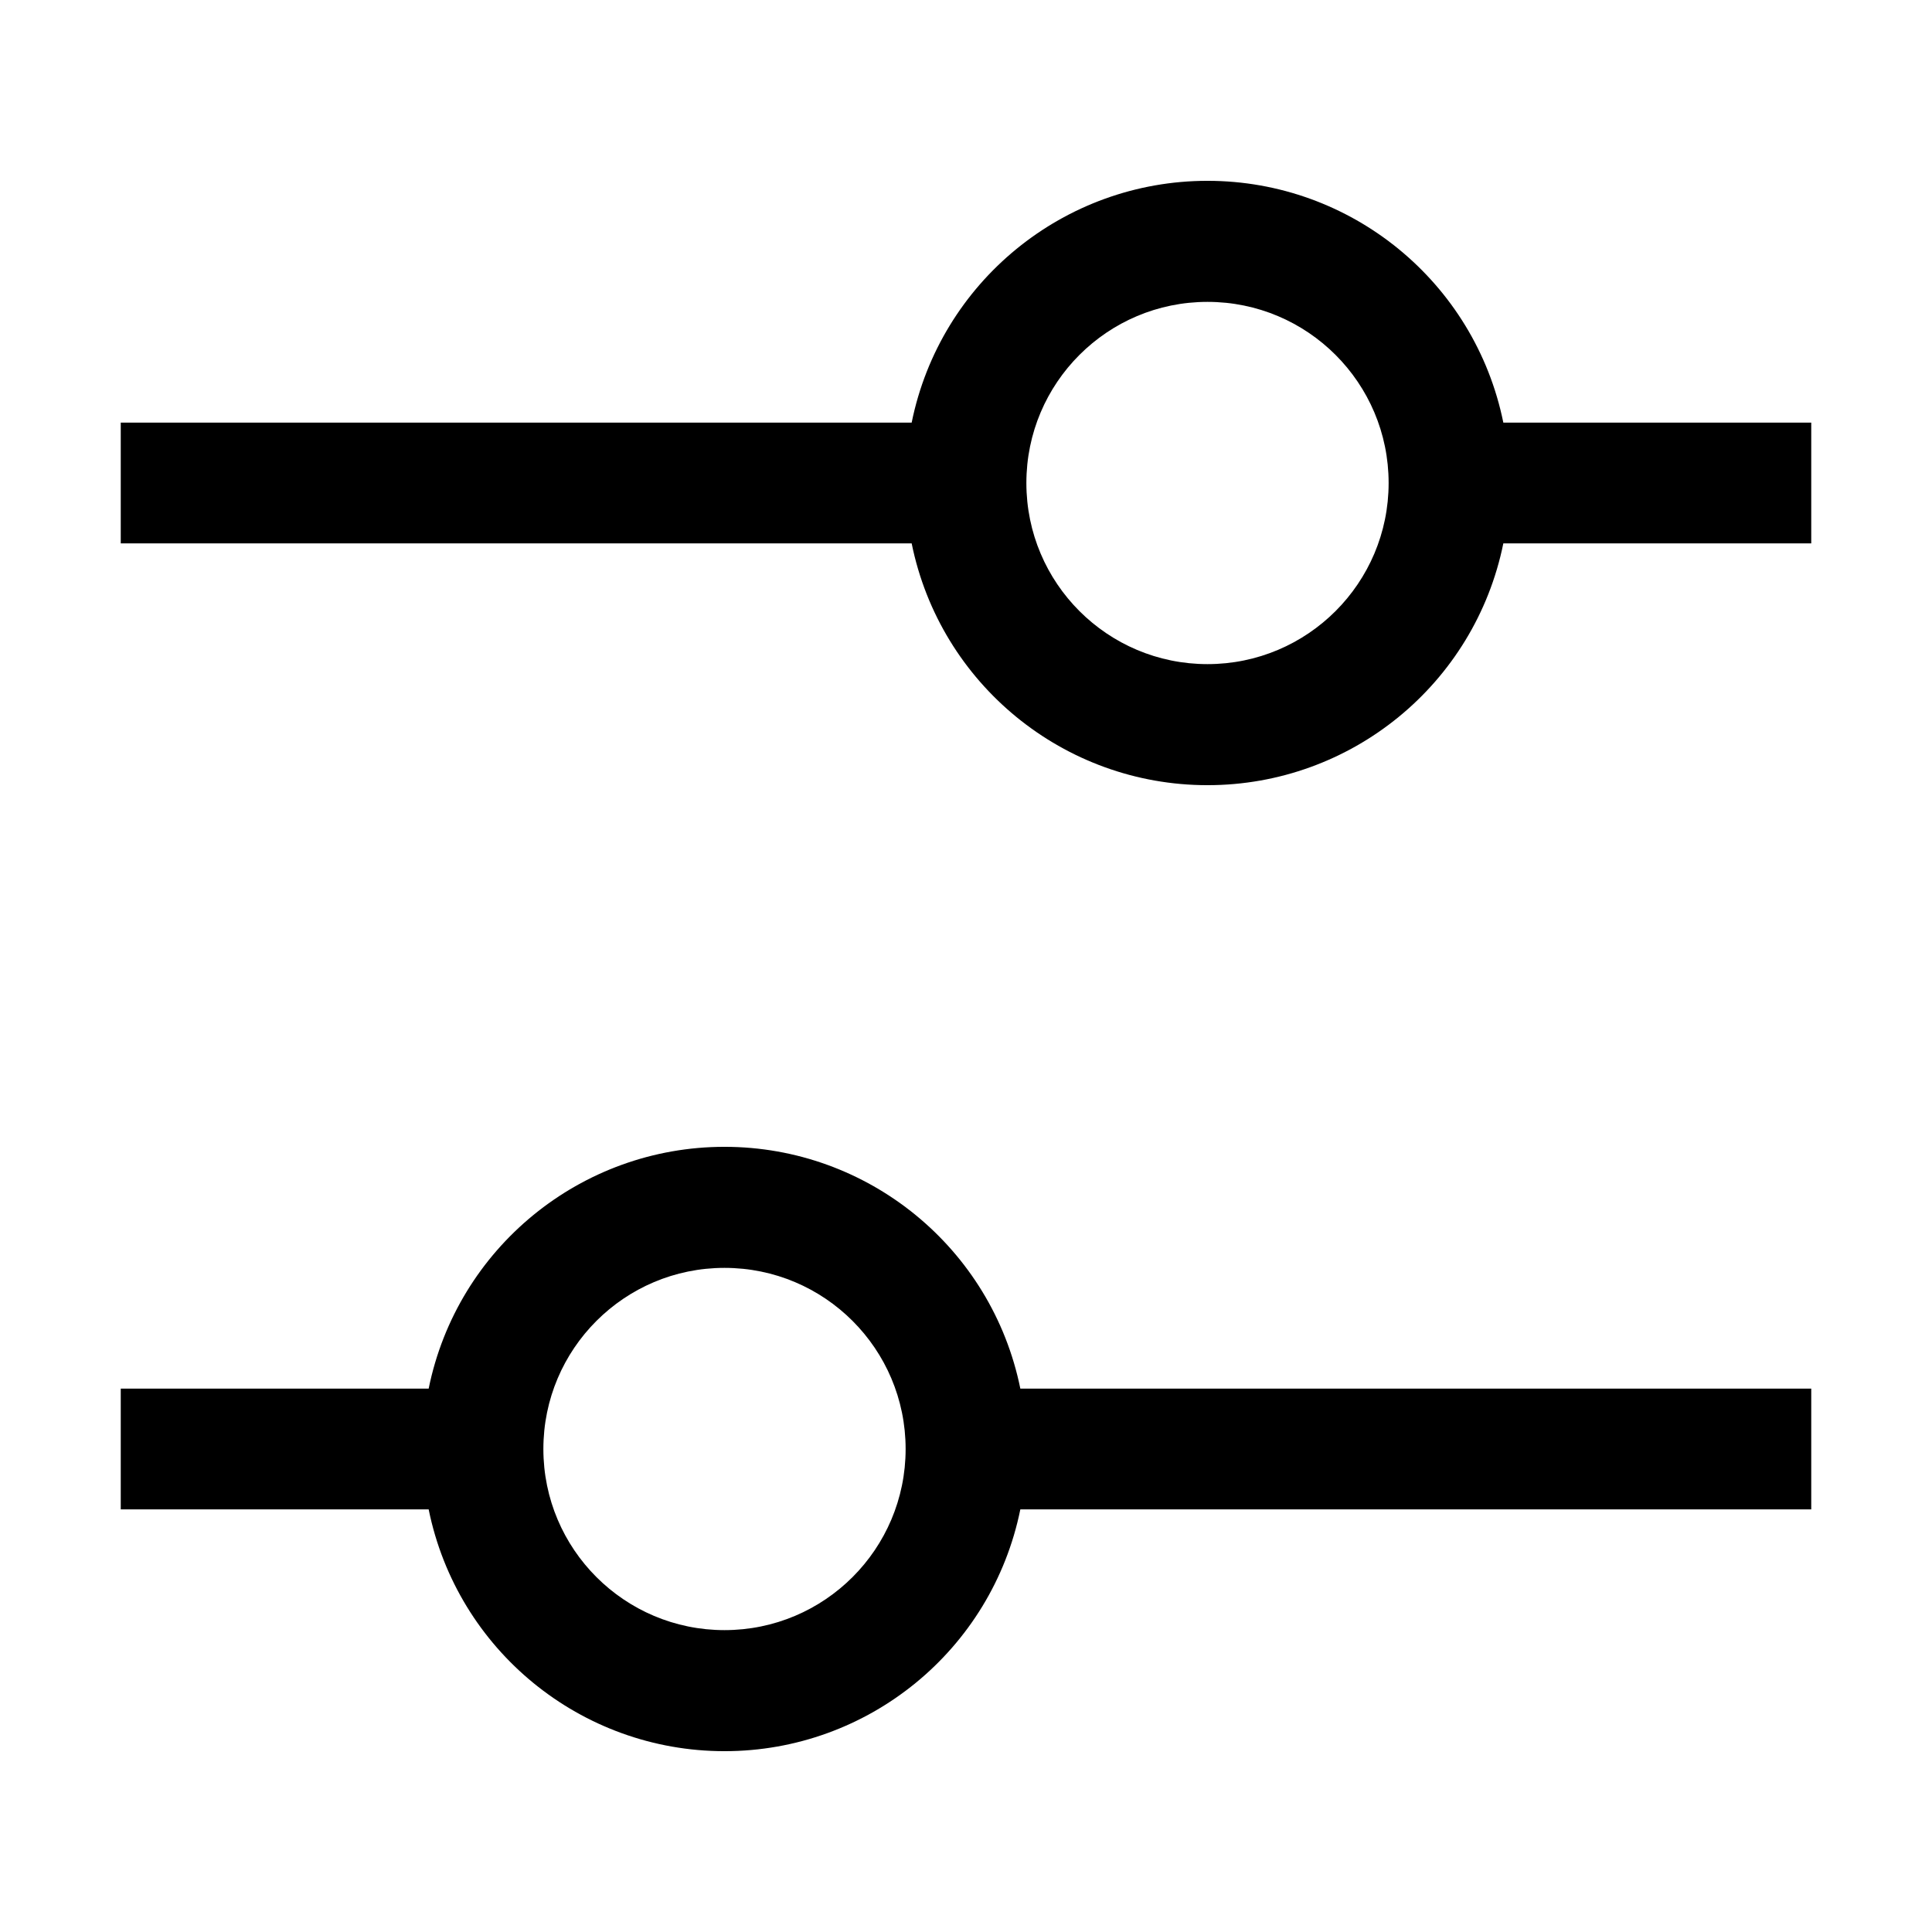
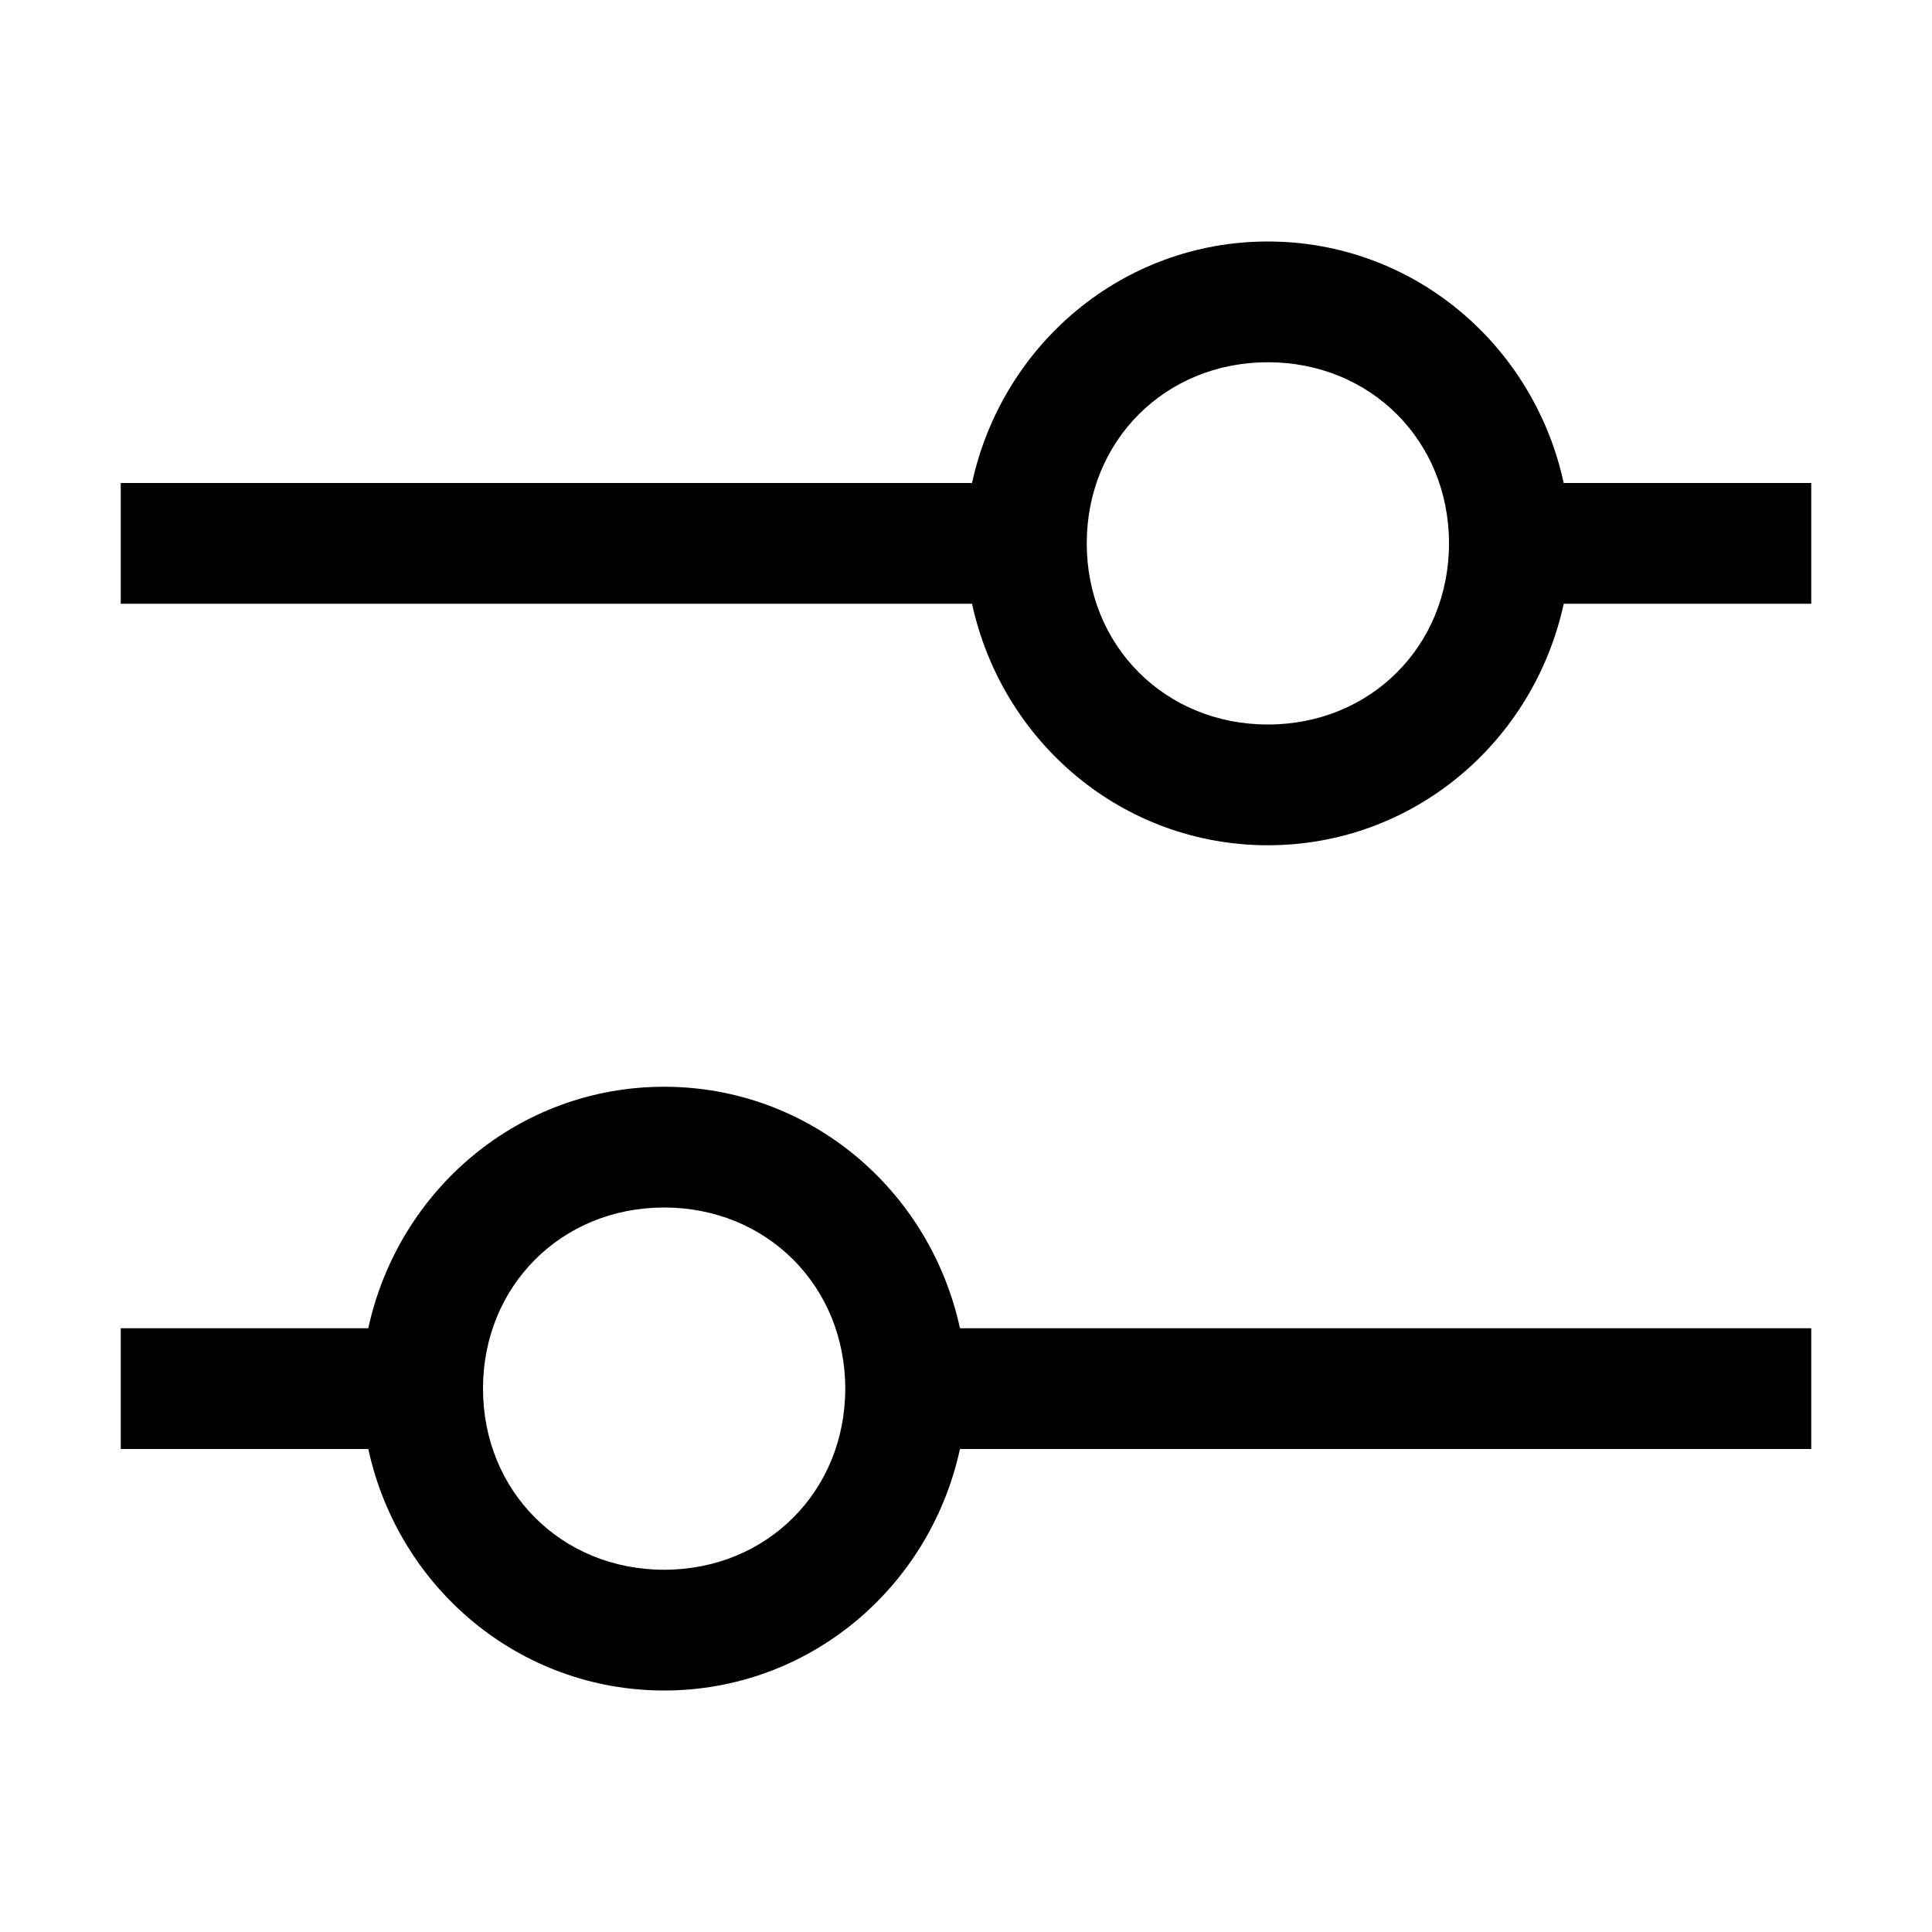
- <svg xmlns="http://www.w3.org/2000/svg" id="icon" viewBox="0 0 32 32">
-   <defs>
-     <style>.cls-1{fill:none;}</style>
-   </defs>
-   <path d="M30,7H24.9a5,5,0,0,0-9.8,0H2V9H15.1a5,5,0,0,0,9.8,0H30ZM20,11a3,3,0,1,1,3-3A3,3,0,0,1,20,11Z" transform="translate(0 0)" />
-   <path d="M2,25H7.1a5,5,0,0,0,9.8,0H30V23H16.9a5,5,0,0,0-9.8,0H2Zm7-1a3,3,0,1,1,3,3A3,3,0,0,1,9,24Z" transform="translate(0 0)" />
-   <rect id="_Transparent_Rectangle_" data-name="&lt;Transparent Rectangle&gt;" class="cls-1" width="32" height="32" />
+ <svg xmlns="http://www.w3.org/2000/svg" version="1.1" id="icon" x="0px" y="0px" width="32px" height="32px" viewBox="0 0 32 32" style="enable-background:new 0 0 32 32;" xml:space="preserve">
+   <style type="text/css">
+ 	.st0{fill:none;}
+ </style>
+   <path d="M30,8h-4.1c-0.5-2.3-2.5-4-4.9-4s-4.4,1.7-4.9,4H2v2h14.1c0.5,2.3,2.5,4,4.9,4s4.4-1.7,4.9-4H30V8z M21,12c-1.7,0-3-1.3-3-3  s1.3-3,3-3s3,1.3,3,3S22.7,12,21,12z" />
+   <path d="M2,24h4.1c0.5,2.3,2.5,4,4.9,4s4.4-1.7,4.9-4H30v-2H15.9c-0.5-2.3-2.5-4-4.9-4s-4.4,1.7-4.9,4H2V24z M11,20c1.7,0,3,1.3,3,3  s-1.3,3-3,3s-3-1.3-3-3S9.3,20,11,20z" />
+   <rect id="_Transparent_Rectangle_" class="st0" width="32" height="32" />
</svg>
